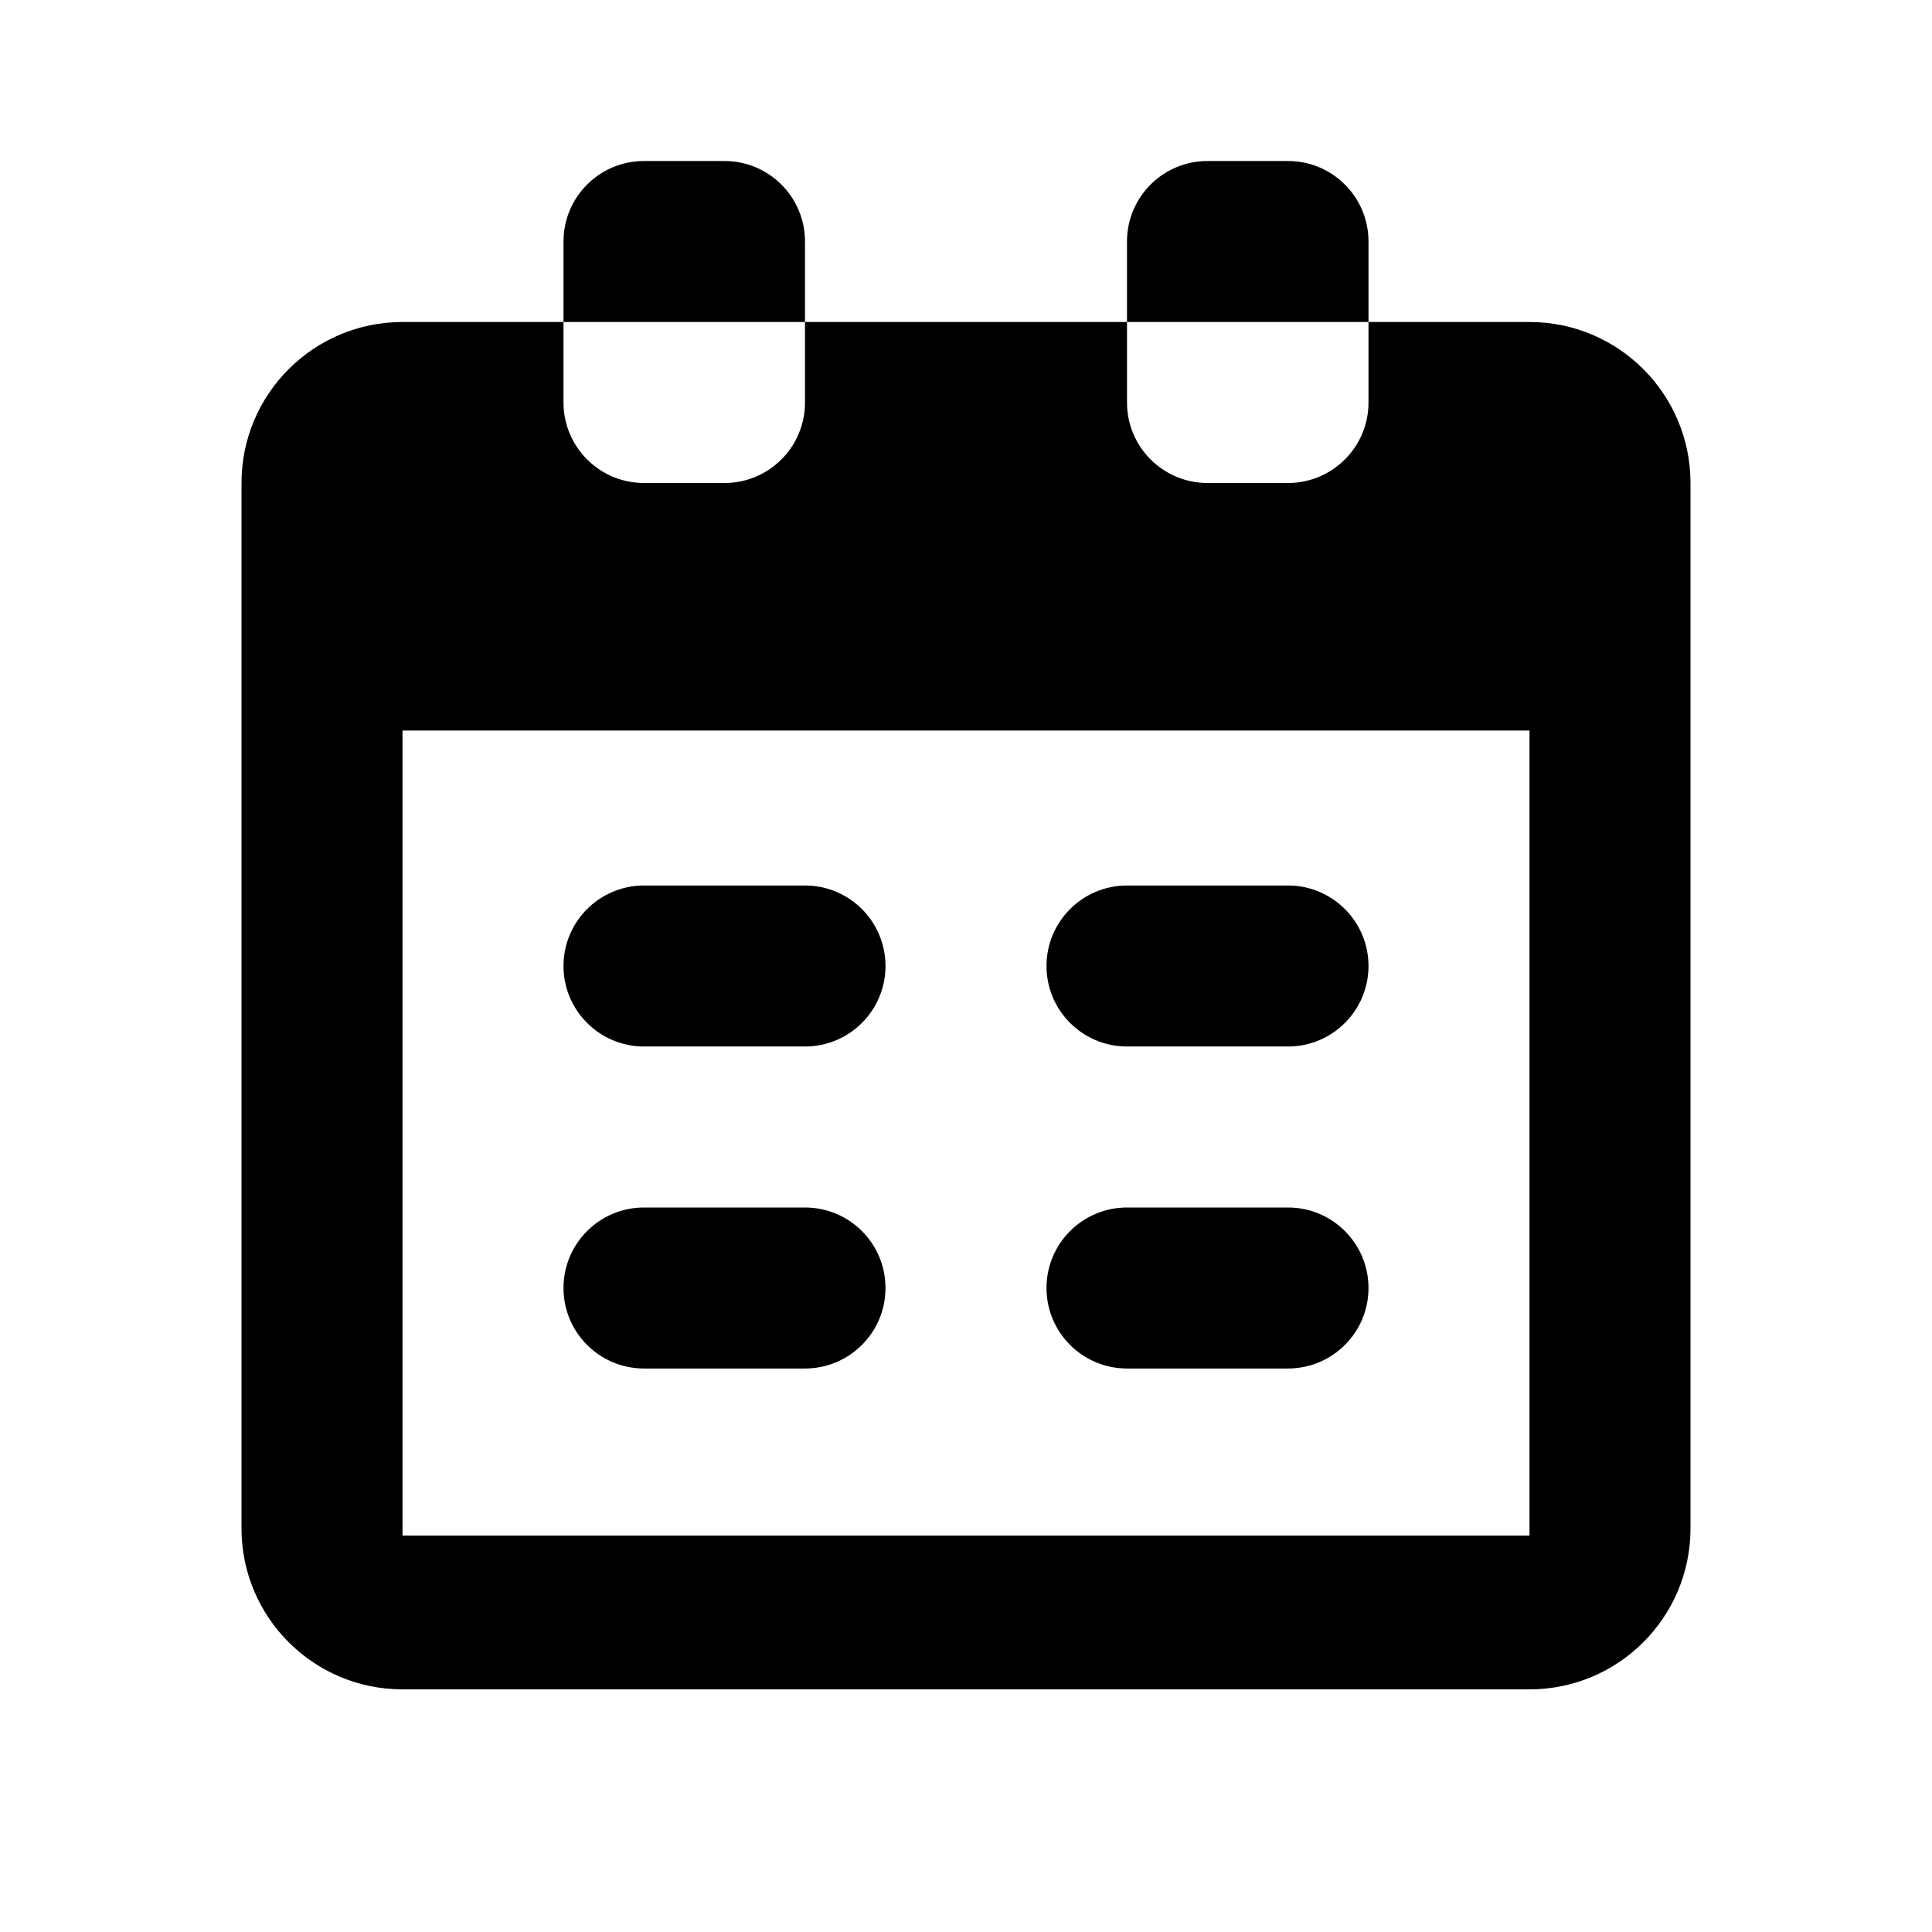
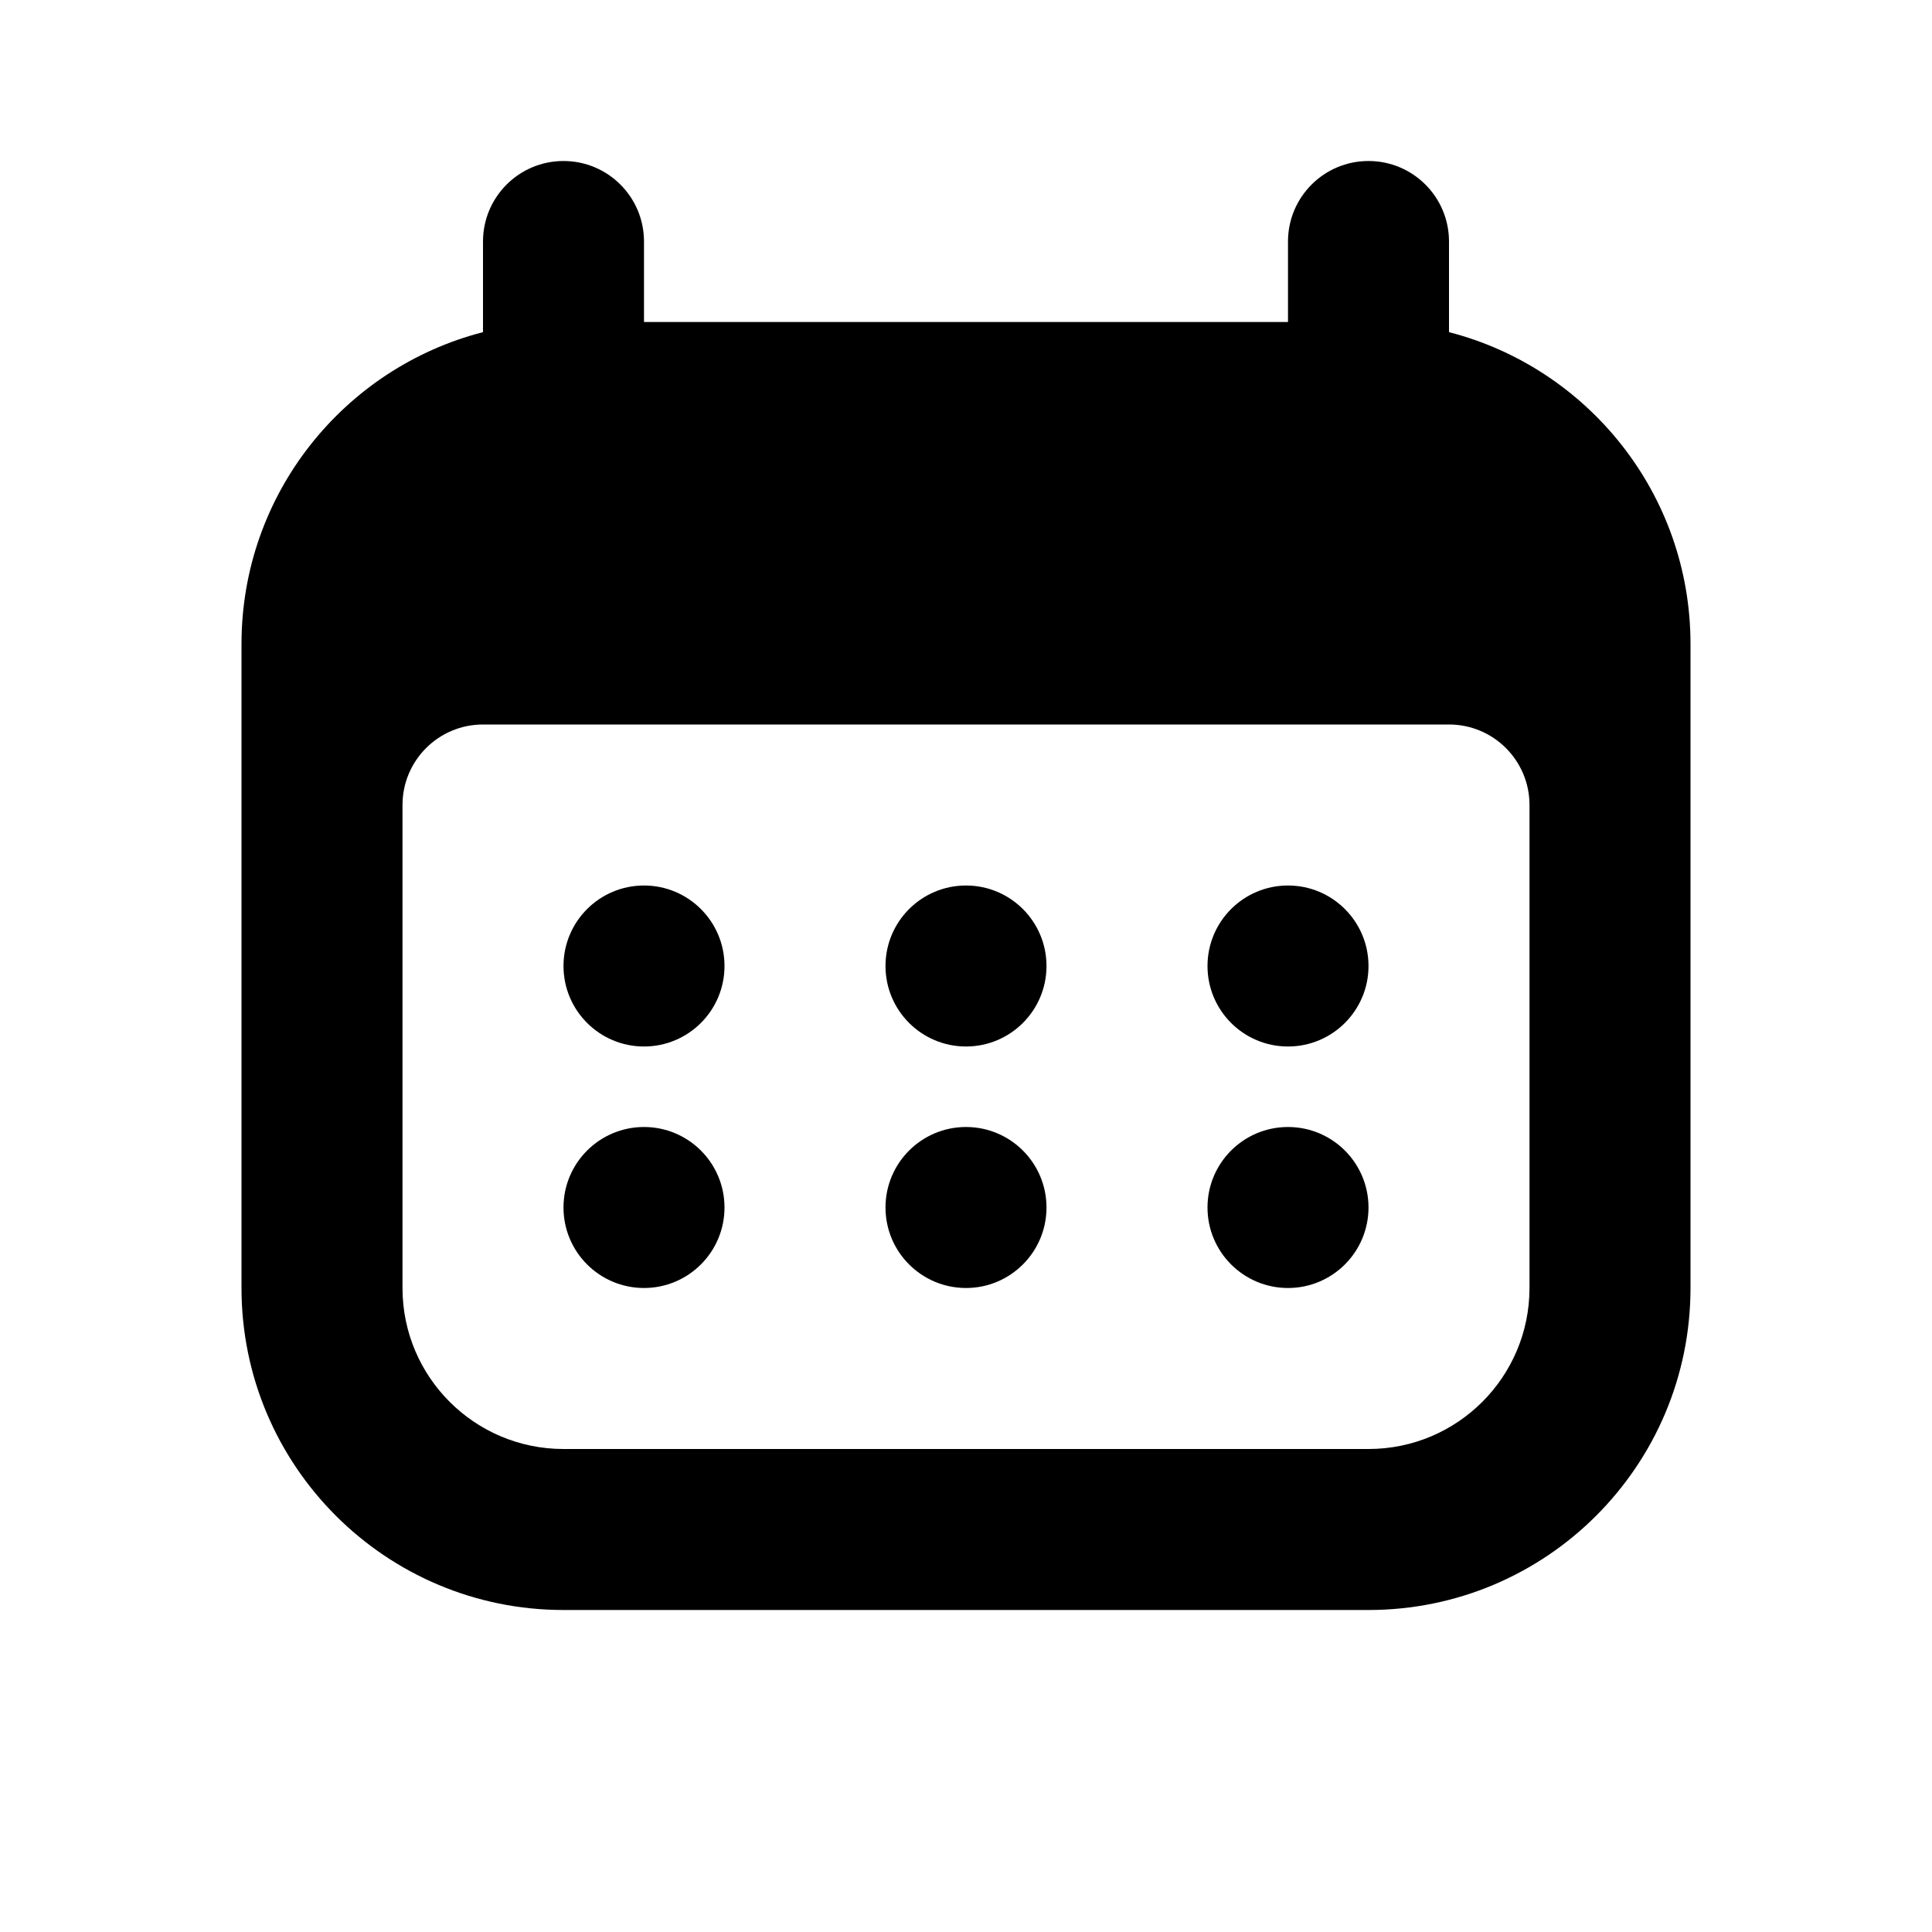
<svg xmlns="http://www.w3.org/2000/svg" viewBox="0 0 512 512">
-   <path fill="#000" fill-rule="nonzero" d="M192 42.667c11.782 0 21.333 9.55 21.333 21.333v21.333h-64v21.334c0 11.664 9.362 21.142 20.98 21.33l.354.003H192c11.782 0 21.333-9.551 21.333-21.333V85.333h85.333V64c0-11.782 9.552-21.333 21.334-21.333h21.333c11.782 0 21.334 9.55 21.334 21.333l-.001 21.333h-64v21.334c0 11.664 9.362 21.142 20.981 21.33L320 128h21.333c11.782 0 21.334-9.551 21.334-21.333l-.001-21.334h42.667C428.897 85.333 448 104.436 448 128v277.032c0 23.564-19.103 42.667-42.667 42.667H106.667C83.103 447.699 64 428.596 64 405.032V128c0-23.564 19.103-42.667 42.667-42.667h42.666V64c0-11.782 9.552-21.333 21.334-21.333H192zm213.333 150.936H106.667v213.334h298.666V193.603zM213.333 320c11.782 0 21.334 9.551 21.334 21.333 0 11.782-9.552 21.334-21.334 21.334h-42.666c-11.782 0-21.334-9.552-21.334-21.334S158.885 320 170.667 320h42.666zm128 0c11.782 0 21.334 9.551 21.334 21.333 0 11.782-9.552 21.334-21.334 21.334h-42.666c-11.782 0-21.334-9.552-21.334-21.334S286.885 320 298.667 320h42.666zm-128-85.333c11.782 0 21.334 9.55 21.334 21.333 0 11.782-9.552 21.333-21.334 21.333h-42.666c-11.782 0-21.334-9.55-21.334-21.333 0-11.782 9.552-21.333 21.334-21.333h42.666zm128 0c11.782 0 21.334 9.55 21.334 21.333 0 11.782-9.552 21.333-21.334 21.333h-42.666c-11.782 0-21.334-9.55-21.334-21.333 0-11.782 9.552-21.333 21.334-21.333h42.666z" />
+   <path d="M234.667 320C234.667 308.218 244.218 298.667 256 298.667C267.782 298.667 277.333 308.218 277.333 320C277.333 331.782 267.782 341.333 256 341.333C244.218 341.333 234.667 331.782 234.667 320Z" fill="black" />
+   <path d="M341.333 298.667C329.551 298.667 320 308.218 320 320C320 331.782 329.551 341.333 341.333 341.333C353.115 341.333 362.667 331.782 362.667 320C362.667 308.218 353.115 298.667 341.333 298.667Z" fill="black" />
+   <path d="M234.667 256C234.667 244.218 244.218 234.667 256 234.667C267.782 234.667 277.333 244.218 277.333 256C277.333 267.782 267.782 277.333 256 277.333C244.218 277.333 234.667 267.782 234.667 256Z" fill="black" />
+   <path d="M341.333 234.667C329.551 234.667 320 244.218 320 256C320 267.782 329.551 277.333 341.333 277.333C353.115 277.333 362.667 267.782 362.667 256C362.667 244.218 353.115 234.667 341.333 234.667Z" fill="black" />
+   <path d="M149.333 320C149.333 308.218 158.885 298.667 170.667 298.667C182.449 298.667 192 308.218 192 320C192 331.782 182.449 341.333 170.667 341.333C158.885 341.333 149.333 331.782 149.333 320Z" fill="black" />
+   <path d="M170.667 234.667C158.885 234.667 149.333 244.218 149.333 256C149.333 267.782 158.885 277.333 170.667 277.333C182.449 277.333 192 267.782 192 256C192 244.218 182.449 234.667 170.667 234.667Z" fill="black" />
+   <path fill-rule="evenodd" clip-rule="evenodd" d="M128 64C128 52.218 137.551 42.667 149.333 42.667C161.115 42.667 170.667 52.218 170.667 64V85.333H341.333V64C341.333 52.218 350.885 42.667 362.667 42.667C374.449 42.667 384 52.218 384 64V88.022C420.805 97.495 448 130.905 448 170.667V341.333C448 388.462 409.795 426.667 362.667 426.667H149.333C102.205 426.667 64 388.462 64 341.333V170.667C64 130.905 91.195 97.495 128 88.022V64ZM128 192C116.218 192 106.667 201.551 106.667 213.333V341.333C106.667 364.898 125.769 384 149.333 384H362.667C386.231 384 405.333 364.898 405.333 341.333V213.333C405.333 201.551 395.782 192 384 192H128Z" fill="black" />
</svg>
